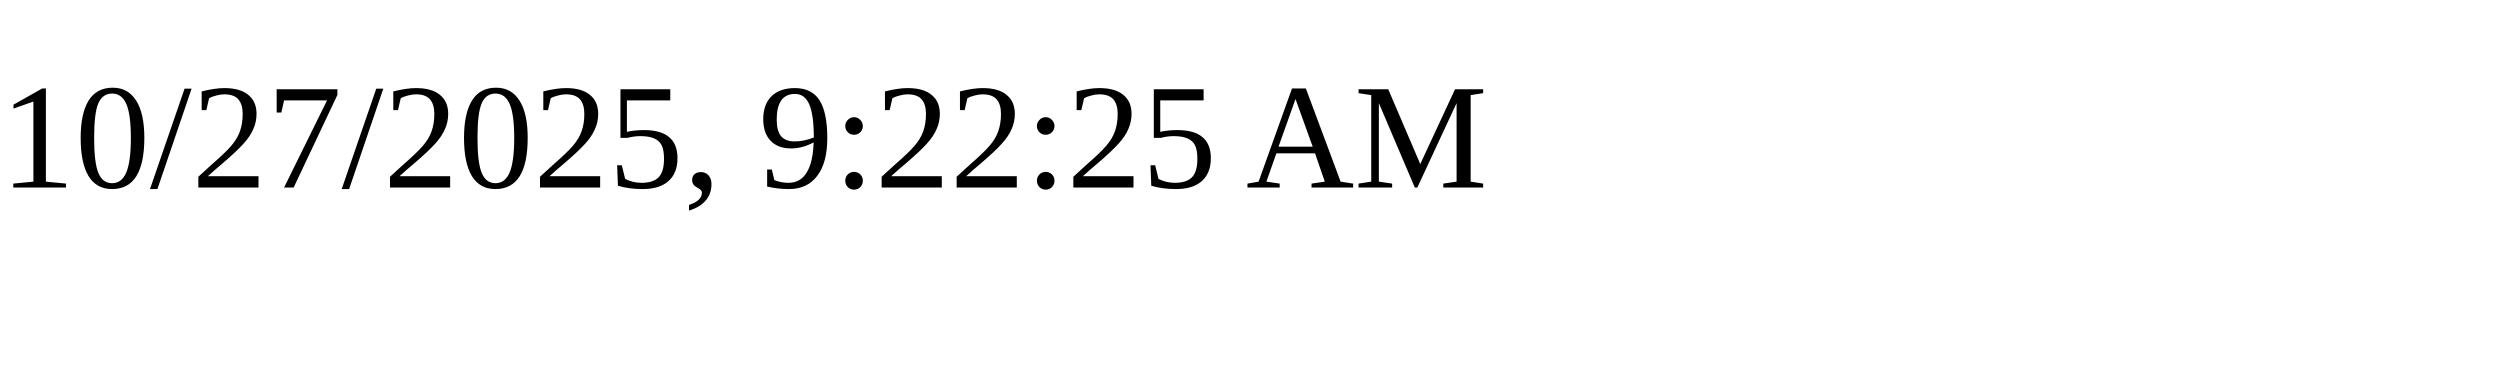
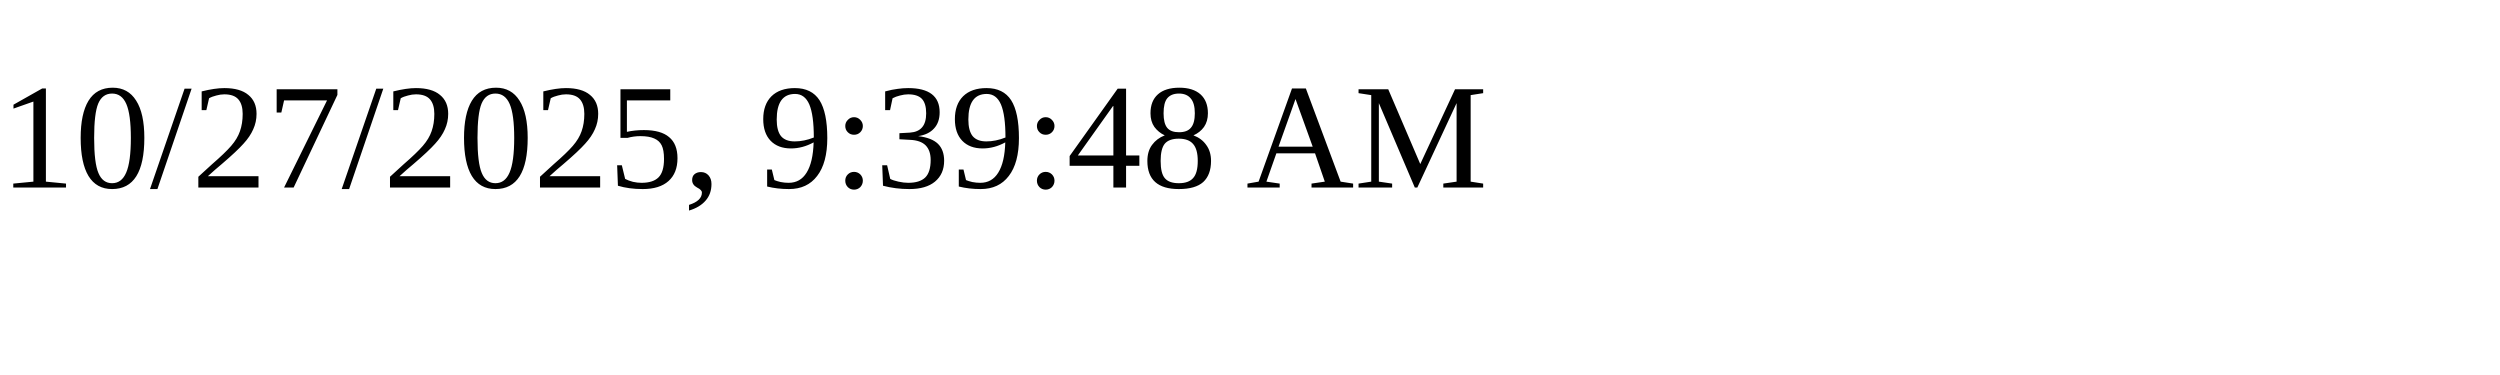
<svg xmlns="http://www.w3.org/2000/svg" height="30" width="200">
-   <text x="0" y="15">10/27/2025, 9:22:25 AM</text>
+   <text x="0" y="15">10/27/2025, 9:39:48 AM</text>
</svg>
